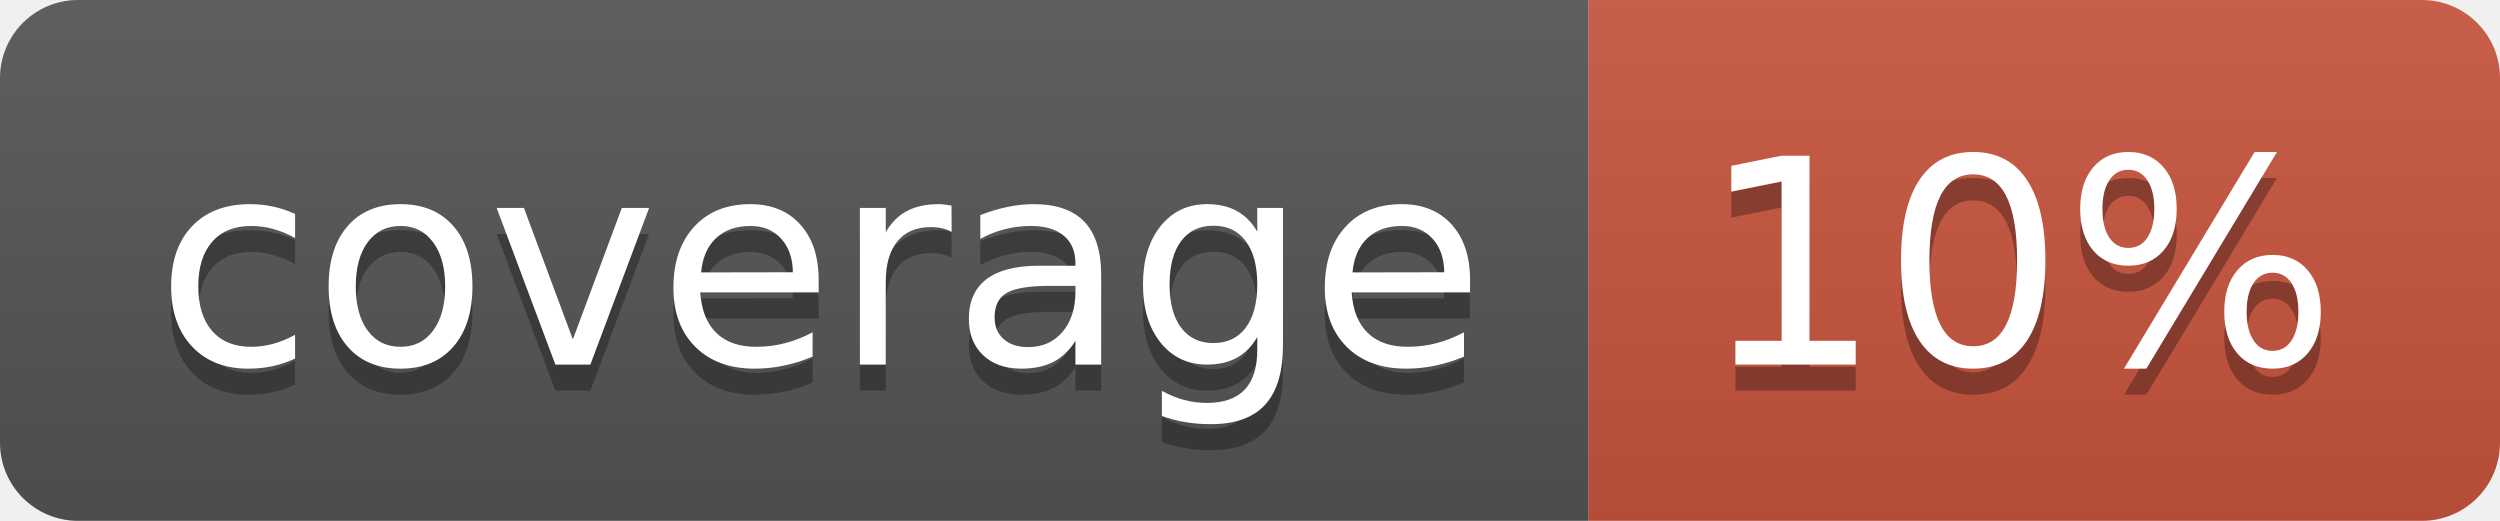
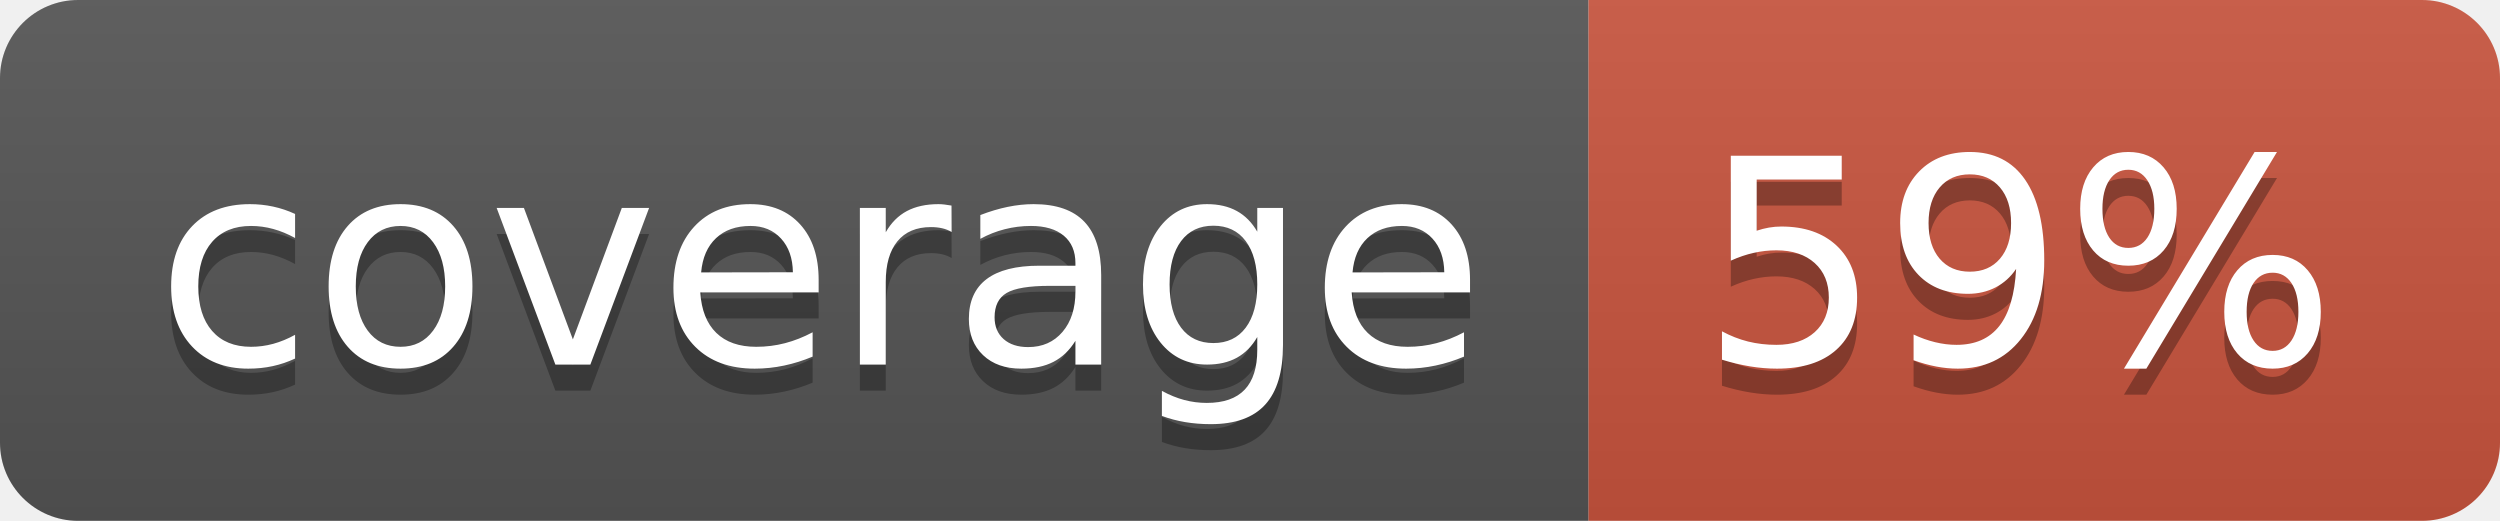
<svg xmlns="http://www.w3.org/2000/svg" width="96" height="20">
  <linearGradient id="b" x2="0" y2="100%">
    <stop offset="0" stop-color="#bbb" stop-opacity=".1" />
    <stop offset="1" stop-opacity=".1" />
  </linearGradient>
  <clipPath id="a">
    <rect width="96" height="20" rx="3" fill="#fff" />
  </clipPath>
  <g clip-path="url(#a)">
    <path fill="#555" d="M0 0h61v20H0z" />
    <path fill="#CA553E" d="M61 0h35v20H61z" />
    <path fill="url(#b)" d="M0 0h96v20H0z" />
  </g>
  <g fill="#fff" text-anchor="middle" font-family="DejaVu Sans,Verdana,Geneva,sans-serif" font-size="110">
    <text x="315" y="150" fill="#010101" fill-opacity=".3" transform="scale(.1)" textLength="510">coverage</text>
    <text x="315" y="140" transform="scale(.1)" textLength="510">coverage</text>
-     <text x="775" y="150" fill="#010101" fill-opacity=".3" transform="scale(.1)" textLength="250">10%</text>
-     <text x="775" y="140" transform="scale(.1)" textLength="250">10%</text>
+     <text x="775" y="150" fill="#010101" fill-opacity=".3" transform="scale(.1)" textLength="250">59%</text>
+     <text x="775" y="140" transform="scale(.1)" textLength="250">59%</text>
  </g>
</svg>
